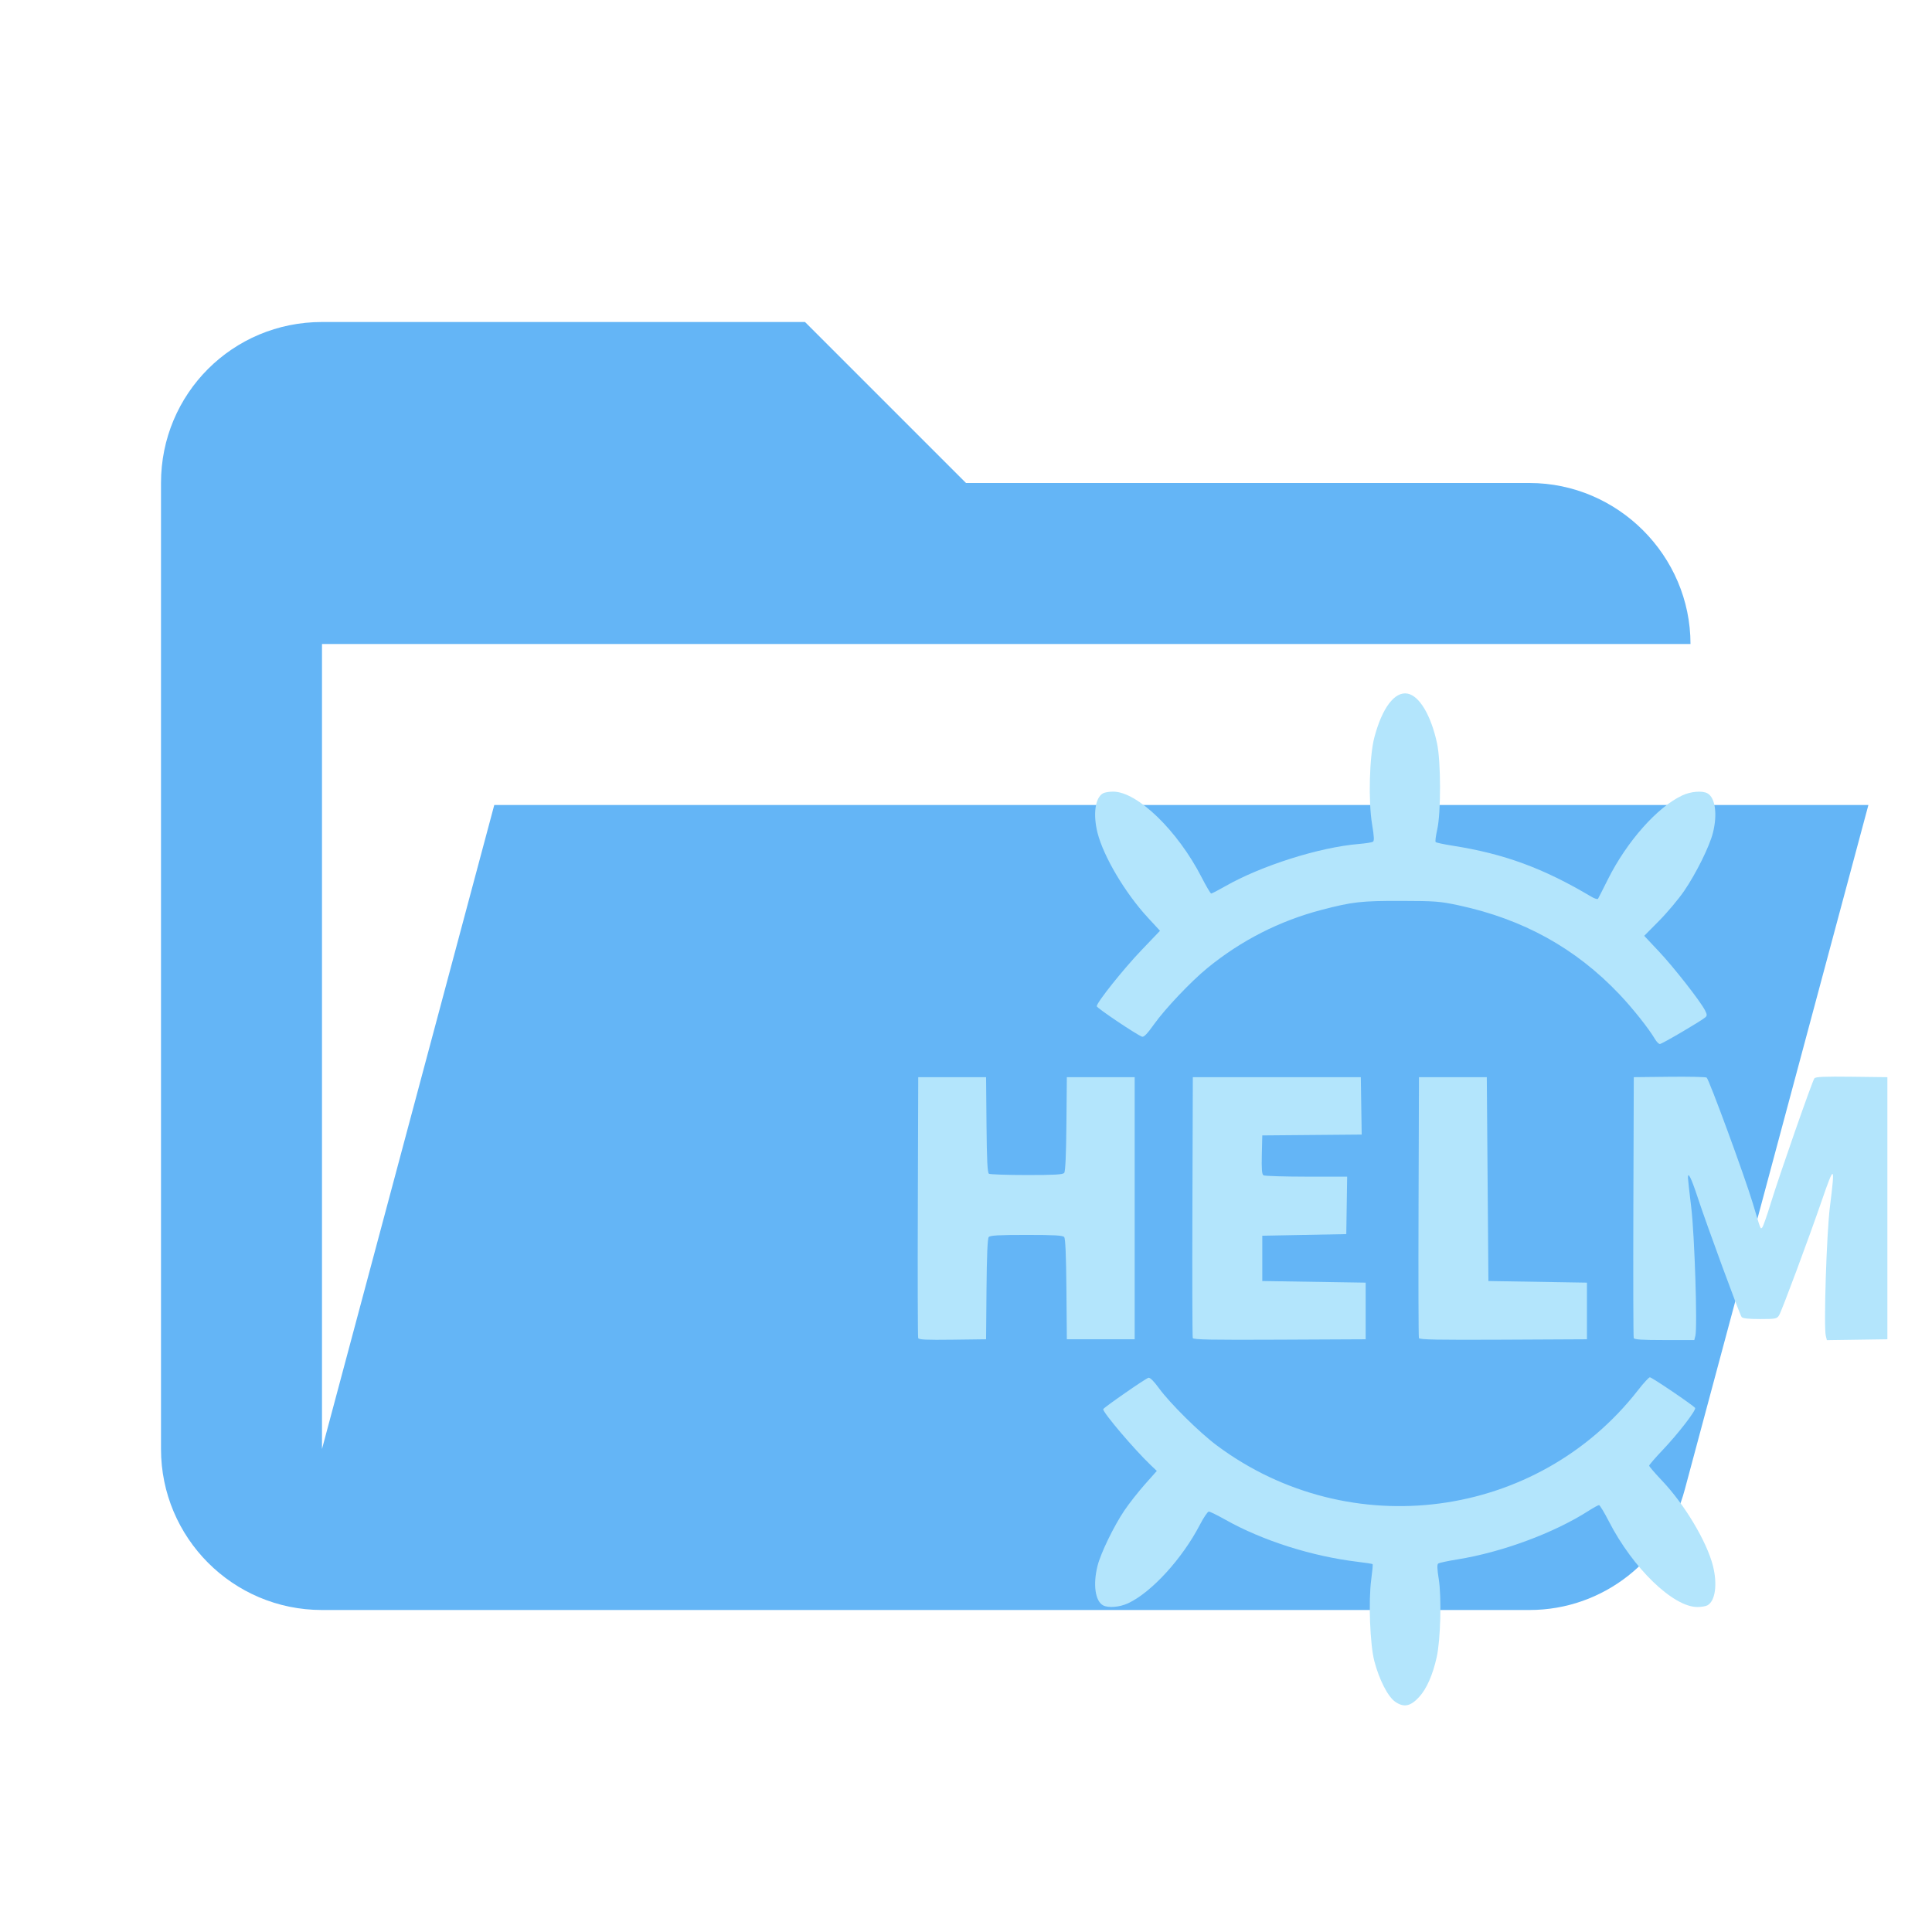
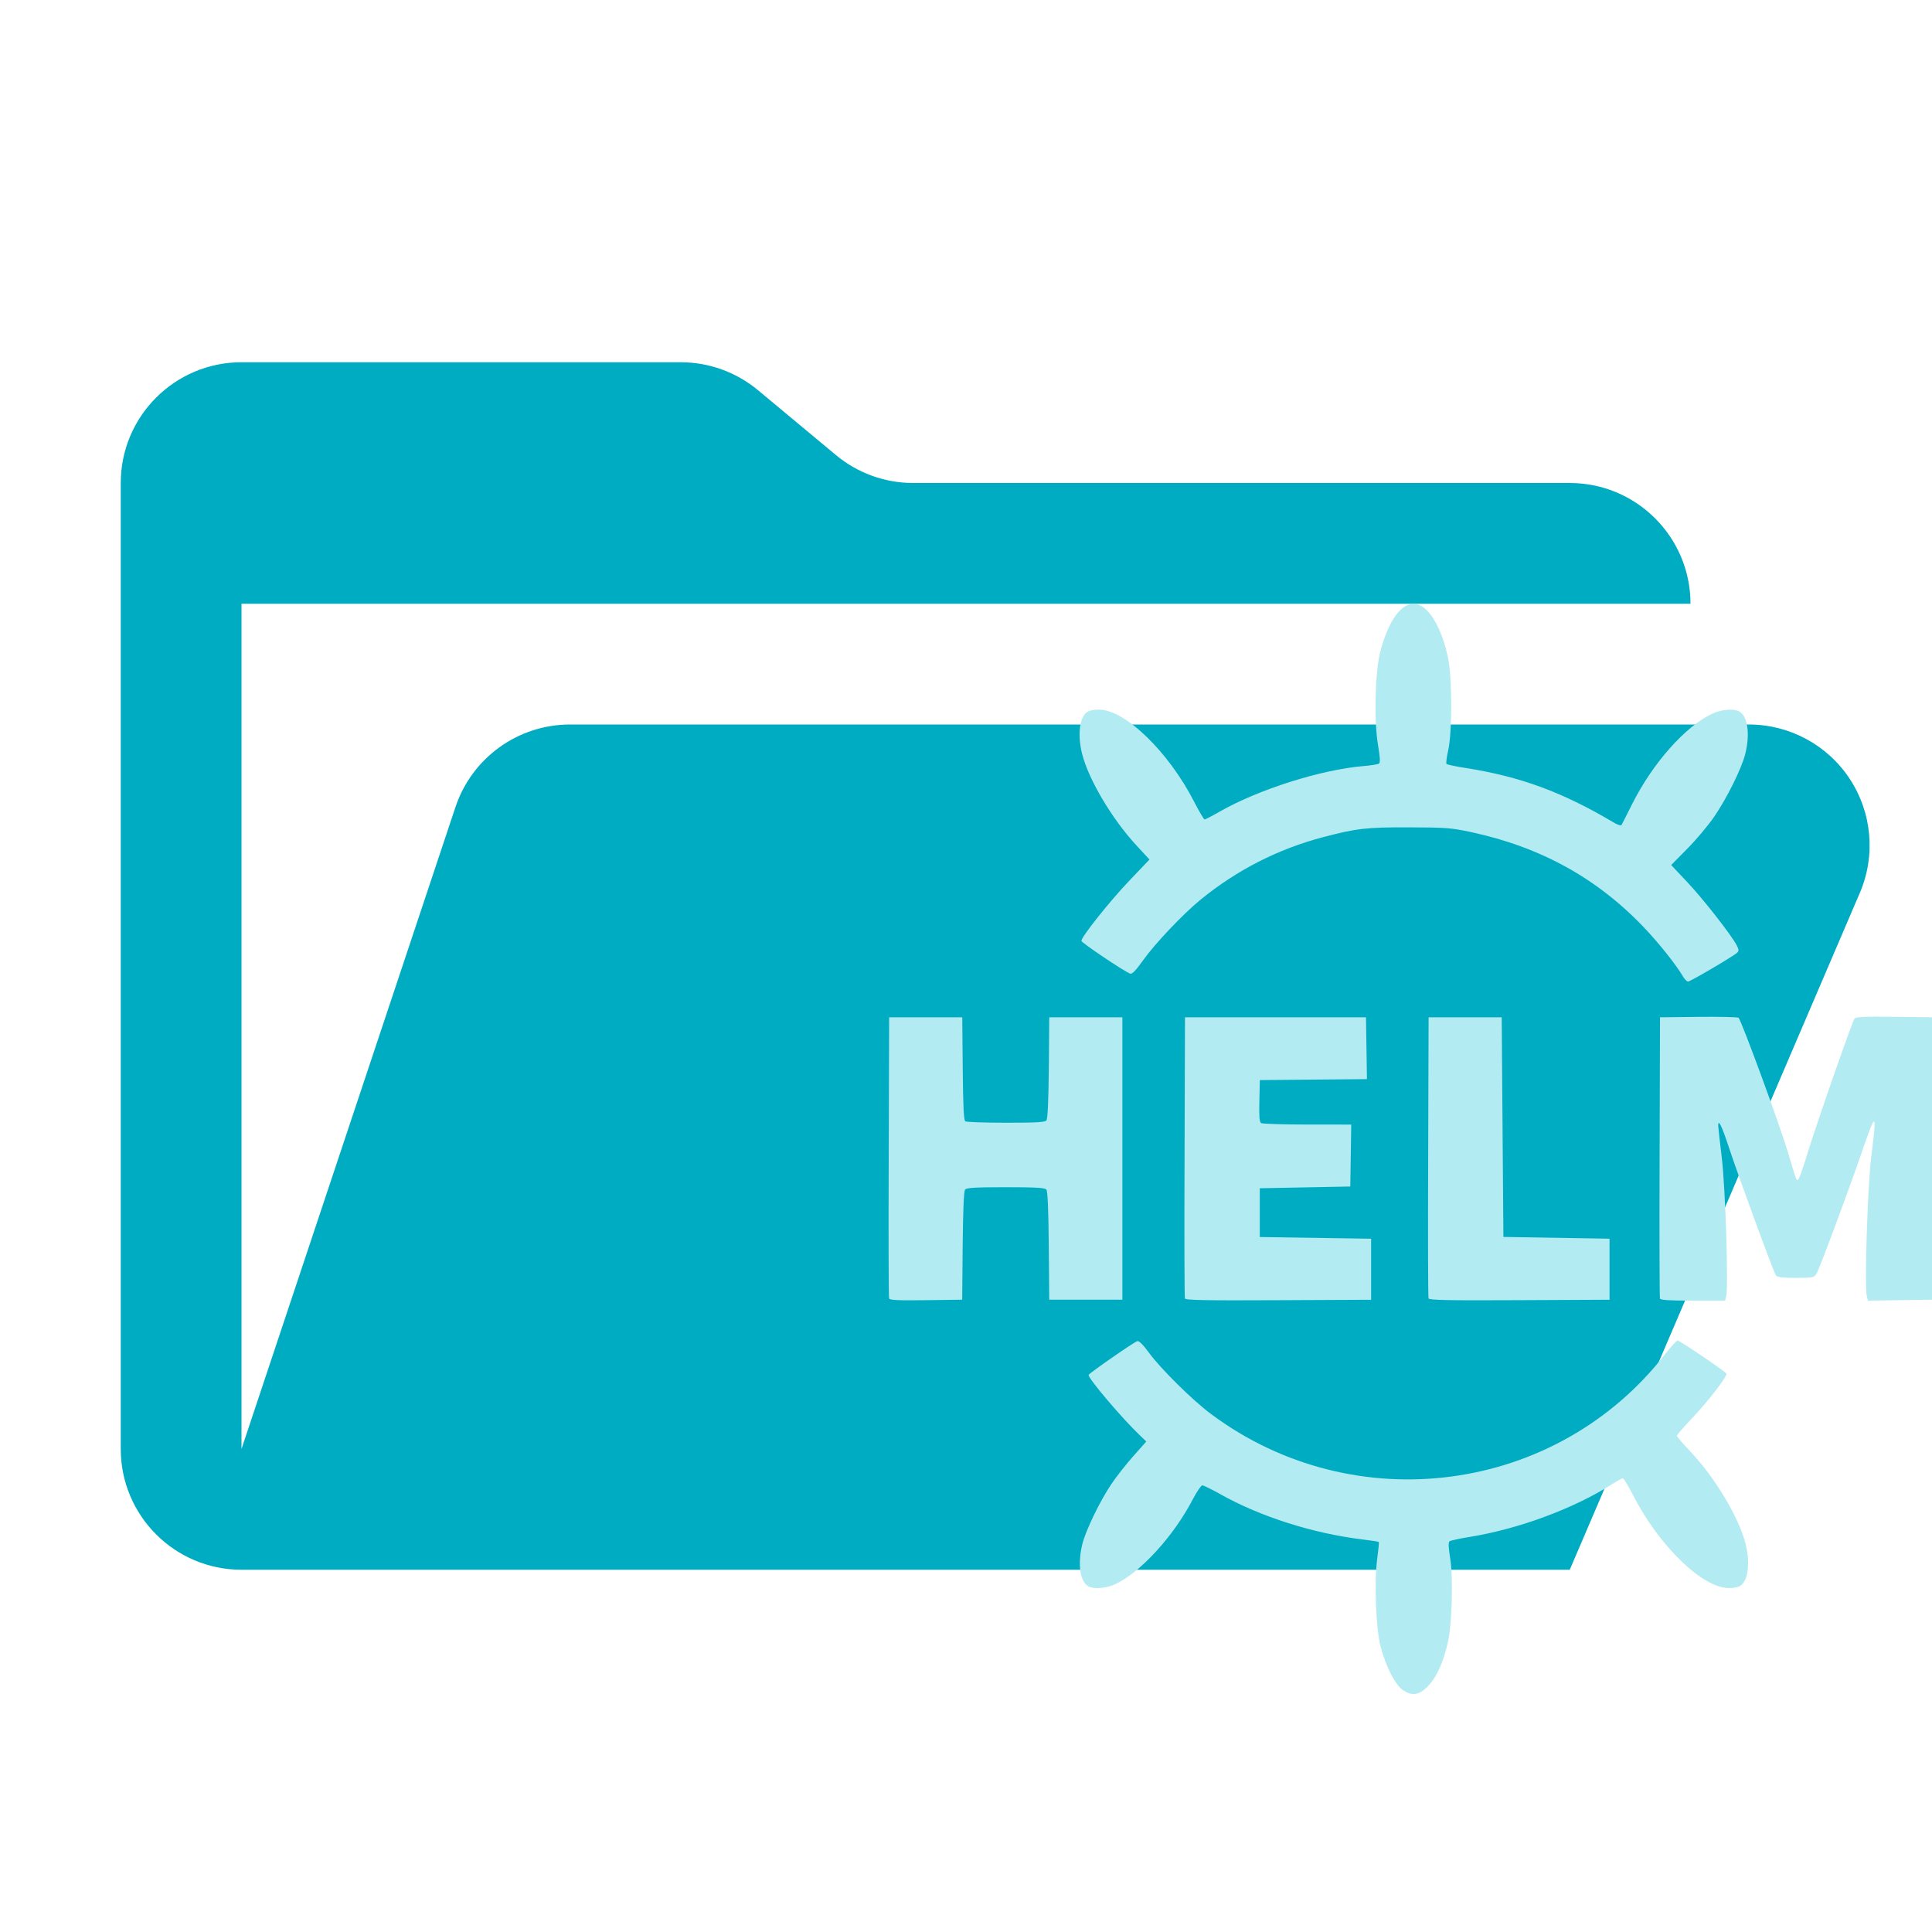
- <svg xmlns="http://www.w3.org/2000/svg" width="100%" height="100%" viewBox="0 0 24 24" version="1.1" xml:space="preserve" style="fill-rule:evenodd;clip-rule:evenodd;stroke-linejoin:round;stroke-miterlimit:2;">
-   <path d="M19,20L4,20C2.89,20 2,19.1 2,18L2,6C2,4.89 2.89,4 4,4L10,4L12,6L19,6C20.097,6 21,6.903 21,8L4,8L4,18L6.14,10L23.21,10L20.93,18.5C20.7,19.37 19.92,20 19,20Z" style="fill:rgb(100,181,246);fill-rule:nonzero;" />
-   <g transform="matrix(0.10049,0,0,0.10049,11.3433,8.56778)">
-     <path d="M59.595,125.11C58.692,124.484 57.624,122.408 57.016,120.098C56.475,118.043 56.27,112.625 56.632,109.967C56.767,108.979 56.844,108.137 56.803,108.096C56.761,108.054 55.921,107.923 54.936,107.805C49.259,107.12 43.2,105.191 38.587,102.598C37.609,102.048 36.692,101.598 36.551,101.598C36.409,101.598 35.911,102.335 35.443,103.235C33.27,107.419 29.474,111.574 26.589,112.926C25.536,113.42 24.132,113.54 23.483,113.192C22.504,112.668 22.214,110.59 22.799,108.29C23.199,106.715 24.808,103.401 26.112,101.465C26.688,100.61 27.826,99.16 28.641,98.242L30.123,96.574L29.35,95.836C27.316,93.892 23.494,89.395 23.494,88.944C23.494,88.783 28.708,85.161 29.088,85.058C29.281,85.006 29.749,85.468 30.381,86.337C31.751,88.221 35.415,91.844 37.571,93.446C54.006,105.664 77.171,102.595 89.643,86.548C90.305,85.696 90.95,84.998 91.076,84.998C91.326,84.998 96.487,88.497 96.667,88.788C96.828,89.049 94.572,91.972 92.645,94C91.731,94.963 90.983,95.829 90.985,95.924C90.986,96.02 91.704,96.855 92.581,97.779C95.365,100.714 98.105,105.297 98.866,108.29C99.451,110.59 99.16,112.668 98.182,113.192C97.97,113.306 97.41,113.397 96.936,113.396C93.936,113.389 88.961,108.572 86.009,102.815C85.44,101.706 84.89,100.798 84.787,100.798C84.684,100.798 84.105,101.116 83.5,101.503C79.211,104.252 72.806,106.623 67.266,107.514C66.088,107.703 65.027,107.933 64.909,108.024C64.756,108.143 64.775,108.698 64.977,109.945C65.337,112.169 65.198,117.451 64.724,119.587C64.234,121.792 63.482,123.501 62.554,124.515C61.488,125.681 60.659,125.848 59.595,125.11L59.595,125.11ZM0.625,80.152C0.572,80.012 0.551,72.698 0.58,63.898L0.631,47.898L9.017,47.898L9.07,53.788C9.11,58.195 9.186,59.718 9.37,59.835C9.506,59.921 11.605,59.993 14.035,59.995C17.476,59.997 18.502,59.939 18.674,59.731C18.821,59.553 18.913,57.54 18.948,53.681L19.001,47.898L27.387,47.898L27.387,80.298L19.001,80.298L18.948,74.115C18.913,69.96 18.823,67.844 18.674,67.665C18.502,67.457 17.471,67.398 14.009,67.398C10.547,67.398 9.517,67.457 9.344,67.665C9.196,67.844 9.106,69.96 9.07,74.115L9.017,80.298L4.869,80.352C1.66,80.394 0.7,80.349 0.625,80.152L0.625,80.152ZM34.568,80.15C34.515,80.011 34.495,72.698 34.524,63.898L34.575,47.898L55.341,47.898L55.45,54.992L43.161,55.098L43.105,57.482C43.063,59.255 43.114,59.908 43.305,60.029C43.446,60.118 45.832,60.193 48.607,60.195L53.653,60.198L53.599,63.748L53.544,67.298L43.162,67.498L43.162,73.098L55.94,73.298L55.94,80.298L45.302,80.349C36.898,80.39 34.644,80.348 34.568,80.149L34.568,80.15ZM62.522,80.15C62.469,80.011 62.449,72.698 62.478,63.898L62.529,47.898L70.915,47.898L71.115,73.098L83.295,73.298L83.295,80.298L72.957,80.35C64.792,80.39 62.598,80.348 62.523,80.15L62.522,80.15ZM89.077,80.148C89.025,80.01 89.005,72.698 89.033,63.898L89.085,47.898L93.478,47.849C95.894,47.822 97.97,47.867 98.091,47.949C98.387,48.149 102.822,60.228 103.8,63.498C104.817,66.9 104.738,66.699 104.969,66.468C105.077,66.36 105.549,65.017 106.018,63.484C107.052,60.107 111.14,48.398 111.41,48.044C111.558,47.85 112.634,47.803 116.018,47.844L120.433,47.898L120.433,80.298L116.694,80.353L112.955,80.407L112.823,79.878C112.547,78.778 112.917,67.204 113.333,63.898C113.988,58.696 113.889,58.615 112.345,63.098C110.675,67.946 107.356,76.86 107.039,77.348C106.767,77.767 106.603,77.798 104.679,77.798C103.262,77.798 102.55,77.719 102.416,77.548C102.169,77.231 98.093,66.138 96.979,62.75C96.193,60.36 95.766,59.499 95.78,60.336C95.783,60.535 95.967,62.183 96.188,63.998C96.601,67.397 96.967,78.794 96.697,79.872L96.565,80.397L92.869,80.397C90.095,80.397 89.148,80.335 89.077,80.147L89.077,80.148ZM91.718,43.208C90.932,41.874 88.953,39.384 87.279,37.622C81.886,31.947 75.393,28.36 67.421,26.652C65.138,26.163 64.532,26.117 60.332,26.108C55.387,26.097 54.298,26.22 50.469,27.223C45.284,28.581 40.557,30.99 36.372,34.408C34.359,36.051 31.154,39.431 29.785,41.354C28.942,42.538 28.517,42.976 28.295,42.892C27.568,42.616 22.694,39.339 22.697,39.129C22.704,38.655 25.987,34.539 28.214,32.21L30.517,29.802L28.994,28.15C26.21,25.131 23.541,20.632 22.797,17.706C22.213,15.406 22.503,13.328 23.482,12.803C23.693,12.69 24.254,12.598 24.728,12.599C27.727,12.606 32.702,17.424 35.655,23.18C36.224,24.29 36.76,25.197 36.846,25.197C36.932,25.197 37.712,24.792 38.58,24.297C43.039,21.752 50.199,19.483 55.073,19.072C55.914,19.001 56.708,18.878 56.837,18.798C57.014,18.688 56.988,18.152 56.73,16.611C56.256,13.771 56.404,8.209 57.014,5.898C57.981,2.236 59.534,0.185 61.115,0.482C62.589,0.759 64.019,3.165 64.763,6.621C65.249,8.877 65.261,15.22 64.785,17.298C64.608,18.068 64.522,18.76 64.594,18.836C64.666,18.912 65.623,19.115 66.721,19.288C73.085,20.289 77.91,22.065 83.825,25.582C84.228,25.821 84.606,25.937 84.667,25.839C84.727,25.74 85.273,24.668 85.879,23.455C88.219,18.773 91.986,14.518 95.074,13.07C96.128,12.576 97.531,12.456 98.18,12.804C99.159,13.329 99.449,15.406 98.865,17.706C98.438,19.385 96.796,22.702 95.325,24.856C94.638,25.862 93.243,27.527 92.225,28.556L90.375,30.426L92.196,32.362C94.036,34.319 97.287,38.469 97.882,39.622C98.151,40.143 98.161,40.289 97.938,40.494C97.481,40.915 92.571,43.798 92.311,43.798C92.176,43.798 91.909,43.533 91.718,43.208L91.718,43.208Z" style="fill:rgb(179,229,252);fill-rule:nonzero;" />
-   </g>
+ <svg xmlns="http://www.w3.org/2000/svg" version="1.1" viewBox="0 0 32 32">
+   <path d="M28.967 12H9.442a2 2 0 0 0-1.898 1.368L4 24V10h24a2 2 0 0 0-2-2H15.124a2 2 0 0 1-1.28-.464l-1.288-1.072A2 2 0 0 0 11.276 6H4a2 2 0 0 0-2 2v16a2 2 0 0 0 2 2h22l4.805-11.212A2 2 0 0 0 28.967 12Z" fill="#00acc1" />
+   <path d="m23.239 27.996c-0.13-0.09-0.284-0.39-0.372-0.724-0.078-0.297-0.108-1.079-0.055-1.462 0.019-0.143 0.031-0.264 0.025-0.27-0.006-0.006-0.127-0.025-0.269-0.042-0.82-0.099-1.694-0.377-2.36-0.752-0.141-0.079-0.274-0.144-0.294-0.144-0.02 0-0.092 0.106-0.16 0.236-0.314 0.604-0.862 1.204-1.278 1.399-0.152 0.071-0.355 0.089-0.448 0.038-0.141-0.076-0.183-0.376-0.099-0.708 0.058-0.227 0.29-0.706 0.478-0.985 0.083-0.123 0.247-0.333 0.365-0.465l0.214-0.241-0.111-0.107c-0.294-0.281-0.845-0.93-0.845-0.995 0-0.023 0.753-0.546 0.808-0.561 0.028-0.007 0.095 0.059 0.187 0.185 0.198 0.272 0.727 0.795 1.038 1.026 2.373 1.764 5.717 1.321 7.517-0.996 0.096-0.123 0.189-0.224 0.207-0.224 0.036 0 0.781 0.505 0.807 0.547 0.023 0.038-0.302 0.46-0.58 0.752-0.132 0.139-0.24 0.264-0.24 0.278 0 0.014 0.104 0.134 0.23 0.268 0.402 0.424 0.797 1.085 0.907 1.517 0.084 0.332 0.042 0.632-0.099 0.708-0.031 0.016-0.111 0.03-0.18 0.029-0.433-9.18e-4 -1.151-0.696-1.577-1.527-0.082-0.16-0.162-0.291-0.176-0.291-0.015 0-0.099 0.046-0.186 0.102-0.619 0.397-1.544 0.739-2.344 0.868-0.17 0.027-0.323 0.061-0.34 0.074-0.022 0.017-0.019 0.097 0.01 0.277 0.052 0.321 0.032 1.084-0.037 1.392-0.071 0.318-0.179 0.565-0.313 0.711-0.154 0.168-0.274 0.192-0.427 0.086zm-8.513-6.49c-0.008-0.02-0.011-1.076-0.006-2.346l0.007-2.31h1.211l0.008 0.85c0.006 0.636 0.017 0.856 0.043 0.873 0.02 0.012 0.323 0.023 0.673 0.023 0.497 2.28e-4 0.645-0.008 0.67-0.038 0.021-0.026 0.034-0.316 0.04-0.873l0.007-0.835h1.211v4.677h-1.211l-0.008-0.893c-0.005-0.6-0.018-0.905-0.04-0.931-0.025-0.03-0.174-0.039-0.673-0.039-0.5 0-0.648 0.009-0.673 0.039-0.021 0.026-0.034 0.331-0.04 0.931l-0.008 0.893-0.599 0.008c-0.463 0.006-0.602-4.57e-4 -0.613-0.029zm4.9-2.28e-4c-0.008-0.02-0.011-1.076-0.006-2.346l0.007-2.31h2.998l8e-3 0.512 0.008 0.512-0.887 0.008-0.887 0.008-0.008 0.344c-0.006 0.256 0.001 0.35 0.029 0.368 0.02 0.013 0.365 0.024 0.765 0.024l0.728 4.56e-4 -0.008 0.513-0.008 0.513-1.499 0.029v0.808l0.922 0.014 0.922 0.014v1.011l-1.536 0.007c-1.213 0.006-1.539 0-1.55-0.029zm4.035 0c-0.008-0.02-0.011-1.076-0.006-2.346l0.007-2.31h1.211l0.014 1.819 0.014 1.819 1.758 0.029v1.011l-1.492 0.007c-1.179 0.006-1.496-2.28e-4 -1.506-0.029zm3.833-2.28e-4c-0.007-0.02-0.01-1.075-0.006-2.346l0.007-2.31 0.634-0.007c0.349-0.004 0.648 0.003 0.666 0.014 0.043 0.029 0.683 1.773 0.824 2.245 0.147 0.491 0.135 0.462 0.169 0.429 0.016-0.016 0.084-0.209 0.151-0.431 0.149-0.488 0.739-2.178 0.778-2.229 0.021-0.028 0.177-0.035 0.665-0.029l0.637 0.008v4.677l-0.54 0.008-0.54 0.008-0.019-0.076c-0.04-0.159 0.014-1.829 0.074-2.307 0.095-0.751 0.08-0.763-0.143-0.116-0.241 0.7-0.72 1.987-0.766 2.057-0.039 0.061-0.063 0.065-0.341 0.065-0.205 0-0.307-0.011-0.327-0.036-0.036-0.046-0.624-1.647-0.785-2.136-0.113-0.345-0.175-0.469-0.173-0.348 4.56e-4 0.029 0.027 0.267 0.059 0.529 0.06 0.491 0.112 2.136 0.074 2.292l-0.019 0.076h-0.534c-0.4 0-0.537-9e-3 -0.547-0.036zm0.381-5.333c-0.113-0.193-0.399-0.552-0.641-0.806-0.778-0.819-1.716-1.337-2.867-1.584-0.33-0.071-0.417-0.077-1.023-0.079-0.714-0.002-0.871 0.016-1.424 0.161-0.748 0.196-1.431 0.544-2.035 1.037-0.29 0.237-0.753 0.725-0.951 1.003-0.122 0.171-0.183 0.234-0.215 0.222-0.105-0.04-0.808-0.513-0.808-0.543 0.001-0.068 0.475-0.663 0.796-0.999l0.332-0.348-0.22-0.238c-0.402-0.436-0.787-1.085-0.895-1.508-0.084-0.332-0.042-0.632 0.099-0.708 0.03-0.016 0.111-0.03 0.18-0.029 0.433 9.88e-4 1.151 0.697 1.577 1.528 0.082 0.16 0.16 0.291 0.172 0.291 0.013 0 0.125-0.058 0.25-0.13 0.644-0.367 1.677-0.695 2.381-0.754 0.121-0.01 0.236-0.028 0.255-0.04 0.026-0.016 0.022-0.093-0.015-0.316-0.068-0.41-0.047-1.213 0.041-1.546 0.14-0.529 0.364-0.825 0.592-0.782 0.213 0.04 0.419 0.387 0.527 0.886 0.07 0.326 0.072 1.241 0.003 1.541-0.025 0.111-0.038 0.211-0.027 0.222 0.01 0.011 0.149 0.041 0.307 0.065 0.919 0.144 1.615 0.401 2.469 0.909 0.058 0.035 0.113 0.051 0.122 0.037 0.009-0.014 0.088-0.169 0.175-0.344 0.338-0.676 0.882-1.29 1.327-1.499 0.152-0.071 0.355-0.089 0.448-0.038 0.141 0.076 0.183 0.376 0.099 0.708-0.062 0.242-0.299 0.721-0.511 1.032-0.099 0.145-0.301 0.386-0.448 0.534l-0.267 0.27 0.263 0.279c0.266 0.282 0.735 0.882 0.821 1.048 0.039 0.075 0.04 0.096 0.008 0.126-0.066 0.061-0.775 0.477-0.812 0.477-0.019 0-0.058-0.038-0.086-0.085z" fill="#b2ebf2" stroke-width=".066" />
</svg>
